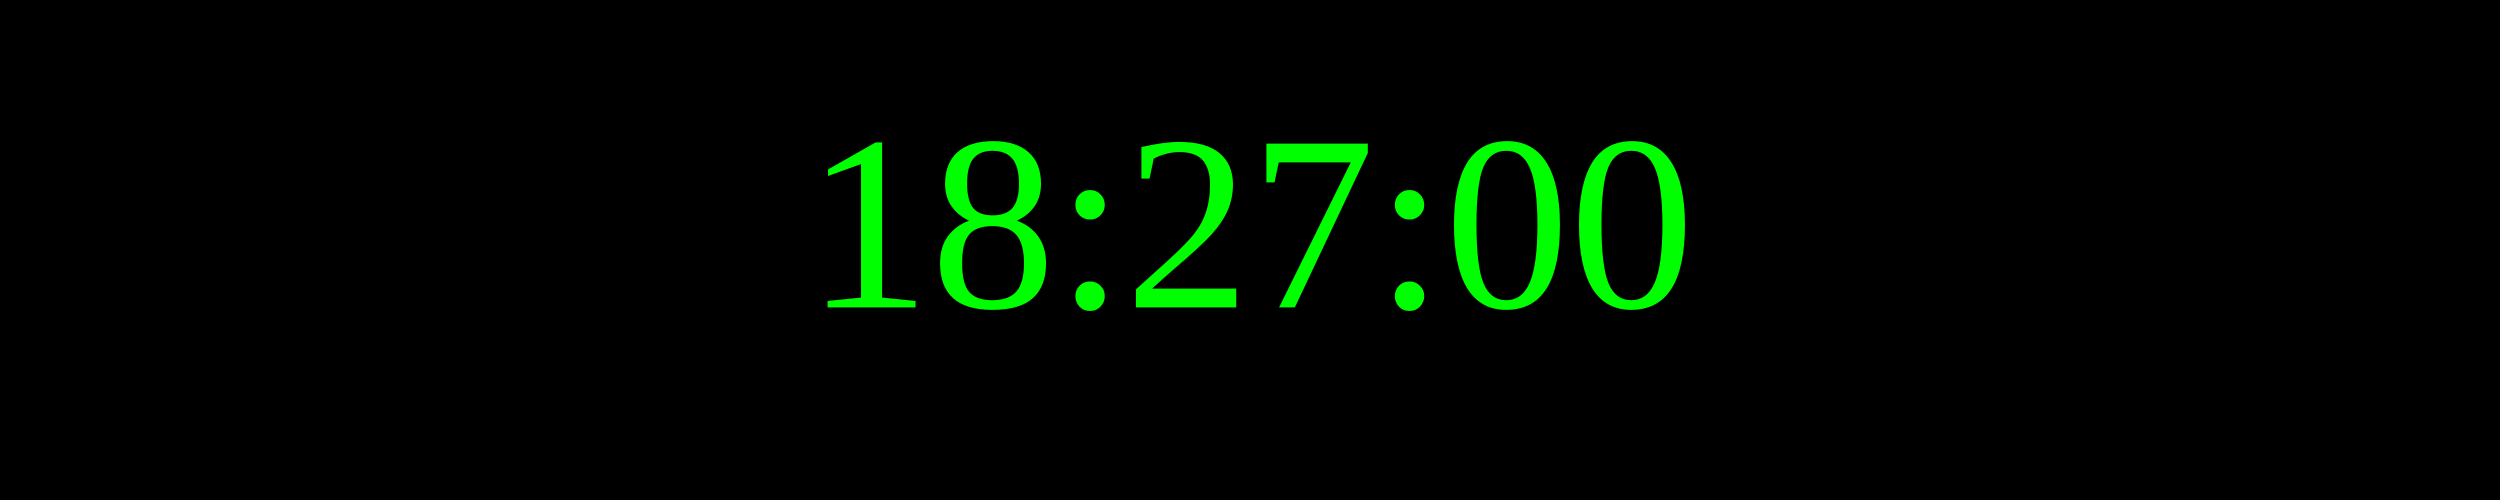
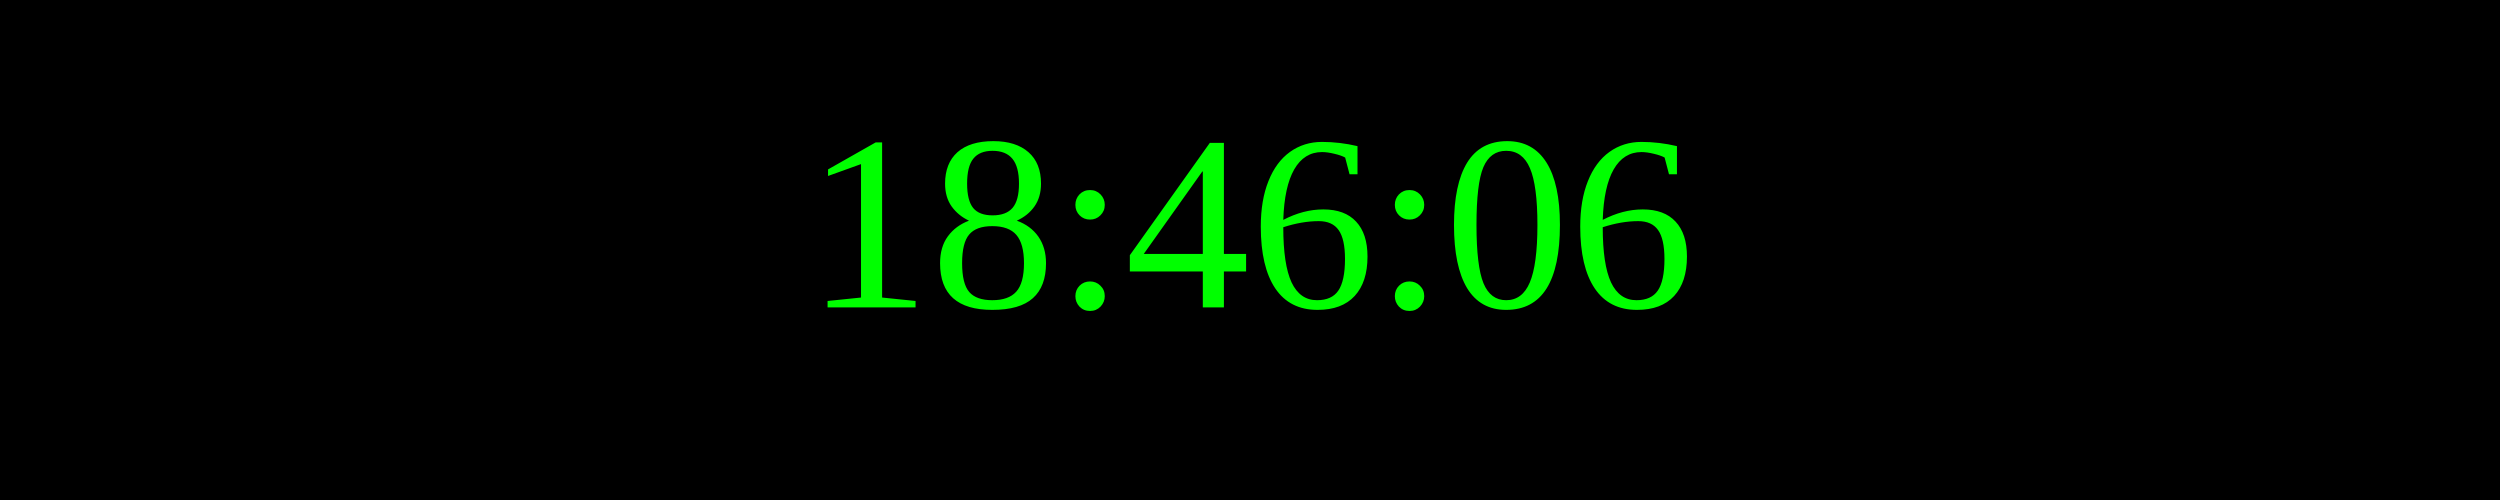
<svg xmlns="http://www.w3.org/2000/svg" width="250" height="50">
  <rect width="100%" height="100%" fill="black" />
  <text x="50%" y="50%" font-size="25" fill="lime" text-anchor="middle" dominant-baseline="middle">
- 18:27:00
+ 18:46:06
</text>
</svg>
